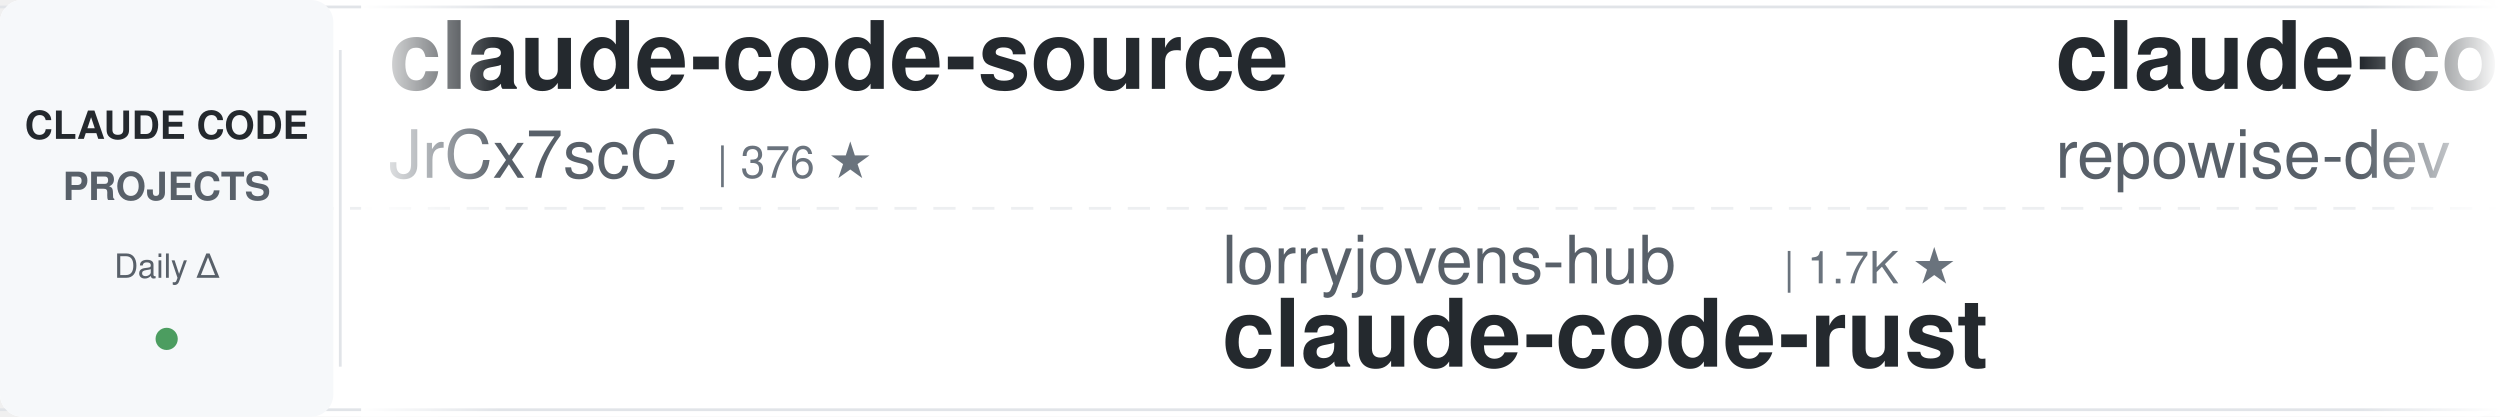
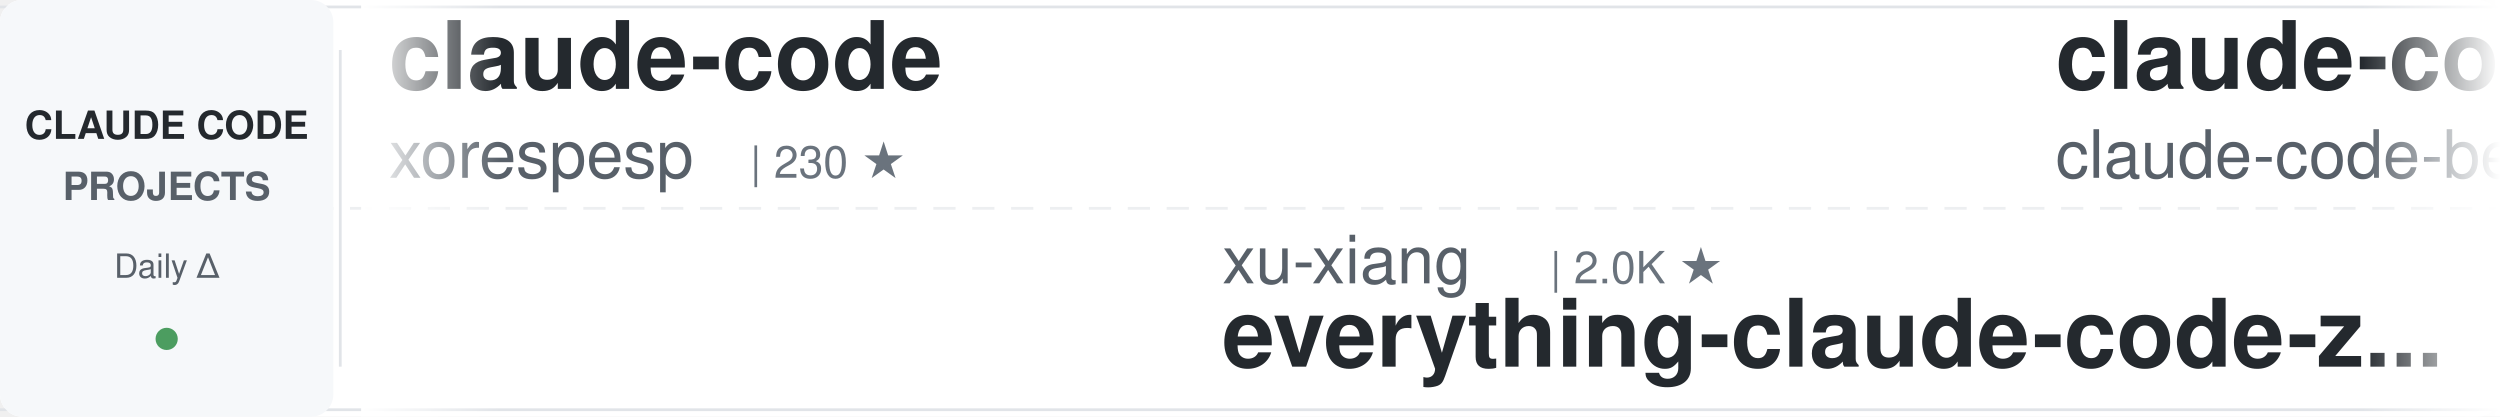
<svg xmlns="http://www.w3.org/2000/svg" width="900" height="150">
  <defs>
    <linearGradient id="awesomeLeftFade" x1="0%" y1="0%" x2="100%" y2="0%">
      <stop offset="0%" style="stop-color:#ffffff;stop-opacity:1" />
      <stop offset="100%" style="stop-color:#ffffff;stop-opacity:0" />
    </linearGradient>
    <linearGradient id="awesomeRightFade" x1="0%" y1="0%" x2="100%" y2="0%">
      <stop offset="0%" style="stop-color:#ffffff;stop-opacity:0" />
      <stop offset="100%" style="stop-color:#ffffff;stop-opacity:1" />
    </linearGradient>
  </defs>
  <rect width="900" height="150" fill="#ffffff" rx="8" />
  <rect x="0" y="2" width="900" height="1" fill="#e1e4e8" />
  <rect x="0" y="147" width="900" height="1" fill="#e1e4e8" />
  <line x1="0" y1="75" x2="900" y2="75" stroke="#e1e4e8" stroke-width="1" stroke-dasharray="8 6" opacity="0.6" />
  <rect x="0" y="0" width="120" height="150" fill="#f6f8fa" rx="8" />
  <text x="60" y="50" font-family="-apple-system, BlinkMacSystemFont, 'Segoe UI', Helvetica, Arial, sans-serif" font-size="14" font-weight="600" fill="#24292e" text-anchor="middle">CLAUDE CODE</text>
  <text x="60" y="72" font-family="-apple-system, BlinkMacSystemFont, 'Segoe UI', Helvetica, Arial, sans-serif" font-size="14" font-weight="600" fill="#586069" text-anchor="middle">PROJECTS</text>
  <text x="60" y="100" font-family="-apple-system, BlinkMacSystemFont, 'Segoe UI', Helvetica, Arial, sans-serif" font-size="12" font-weight="500" fill="#586069" text-anchor="middle">Daily Δ</text>
  <circle cx="60" cy="122" r="4" fill="#22863a" opacity="0.8" />
  <rect x="122" y="18" width="1" height="114" fill="#e1e4e8" />
  <clipPath id="awesomeTickerClip">
    <rect x="130" y="0" width="770" height="150" />
  </clipPath>
  <g clip-path="url(#awesomeTickerClip)">
    <g id="awesomeTickerItems">
      <animateTransform attributeName="transform" attributeType="XML" type="translate" from="0 0" to="-3000 0" dur="54s" repeatCount="indefinite" />
      <g transform="translate(0, 0)">
-         <text x="140" y="32" font-family="-apple-system, BlinkMacSystemFont, 'Segoe UI', Helvetica, Arial, sans-serif" font-size="34" font-weight="600" fill="#24292e">claude-code-source</text>
-         <text x="140" y="64" font-family="-apple-system, BlinkMacSystemFont, 'Segoe UI', Helvetica, Arial, sans-serif" font-size="24" font-weight="400" fill="#586069">JrCx7scC</text>
-         <text x="258" y="64" font-family="-apple-system, BlinkMacSystemFont, 'Segoe UI', Helvetica, Arial, sans-serif" font-size="16" font-weight="500" fill="#6a737d">| 376 ★</text>
+         <text x="140" y="32" font-family="-apple-system, BlinkMacSystemFont, 'Segoe UI', Helvetica, Arial, sans-serif" font-size="34" font-weight="600" fill="#24292e">claude-code</text>
+         <text x="140" y="64" font-family="-apple-system, BlinkMacSystemFont, 'Segoe UI', Helvetica, Arial, sans-serif" font-size="24" font-weight="400" fill="#586069">xorespesp</text>
+         <text x="270" y="64" font-family="-apple-system, BlinkMacSystemFont, 'Segoe UI', Helvetica, Arial, sans-serif" font-size="16" font-weight="500" fill="#6a737d">| 230 ★</text>
      </g>
      <g transform="translate(300, 0)">
-         <text x="140" y="102" font-family="-apple-system, BlinkMacSystemFont, 'Segoe UI', Helvetica, Arial, sans-serif" font-size="24" font-weight="400" fill="#586069">lorryjovens-hub</text>
-         <text x="342" y="102" font-family="-apple-system, BlinkMacSystemFont, 'Segoe UI', Helvetica, Arial, sans-serif" font-size="16" font-weight="500" fill="#6a737d">| 1.7K ★</text>
-         <text x="140" y="132" font-family="-apple-system, BlinkMacSystemFont, 'Segoe UI', Helvetica, Arial, sans-serif" font-size="34" font-weight="600" fill="#24292e">claude-code-rust</text>
+         <text x="140" y="102" font-family="-apple-system, BlinkMacSystemFont, 'Segoe UI', Helvetica, Arial, sans-serif" font-size="24" font-weight="400" fill="#586069">xu-xiang</text>
+         <text x="258" y="102" font-family="-apple-system, BlinkMacSystemFont, 'Segoe UI', Helvetica, Arial, sans-serif" font-size="16" font-weight="500" fill="#6a737d">| 2.0K ★</text>
+         <text x="140" y="132" font-family="-apple-system, BlinkMacSystemFont, 'Segoe UI', Helvetica, Arial, sans-serif" font-size="34" font-weight="600" fill="#24292e">everything-claude-code-z...</text>
      </g>
      <g transform="translate(600, 0)">
-         <text x="140" y="32" font-family="-apple-system, BlinkMacSystemFont, 'Segoe UI', Helvetica, Arial, sans-serif" font-size="34" font-weight="600" fill="#24292e">claude-code-prompts</text>
-         <text x="140" y="64" font-family="-apple-system, BlinkMacSystemFont, 'Segoe UI', Helvetica, Arial, sans-serif" font-size="24" font-weight="400" fill="#586069">repowise-dev</text>
-         <text x="306" y="64" font-family="-apple-system, BlinkMacSystemFont, 'Segoe UI', Helvetica, Arial, sans-serif" font-size="16" font-weight="500" fill="#6a737d">| 1.2K ★</text>
-       </g>
-       <g transform="translate(900, 0)">
-         <text x="140" y="102" font-family="-apple-system, BlinkMacSystemFont, 'Segoe UI', Helvetica, Arial, sans-serif" font-size="24" font-weight="400" fill="#586069">ccplugins</text>
-         <text x="270" y="102" font-family="-apple-system, BlinkMacSystemFont, 'Segoe UI', Helvetica, Arial, sans-serif" font-size="16" font-weight="500" fill="#6a737d">| 977 ★</text>
-         <text x="140" y="132" font-family="-apple-system, BlinkMacSystemFont, 'Segoe UI', Helvetica, Arial, sans-serif" font-size="34" font-weight="600" fill="#24292e">awesome-claude-code-plug...</text>
-       </g>
-       <g transform="translate(1200, 0)">
        <text x="140" y="32" font-family="-apple-system, BlinkMacSystemFont, 'Segoe UI', Helvetica, Arial, sans-serif" font-size="34" font-weight="600" fill="#24292e">claude-code</text>
        <text x="140" y="64" font-family="-apple-system, BlinkMacSystemFont, 'Segoe UI', Helvetica, Arial, sans-serif" font-size="24" font-weight="400" fill="#586069">claude-code-best</text>
        <text x="354" y="64" font-family="-apple-system, BlinkMacSystemFont, 'Segoe UI', Helvetica, Arial, sans-serif" font-size="16" font-weight="500" fill="#6a737d">| 23.0K ★</text>
+         <text x="440" y="64" font-family="-apple-system, BlinkMacSystemFont, 'Segoe UI', Helvetica, Arial, sans-serif" font-size="16" font-weight="500" fill="#22863a"> +2</text>
+       </g>
+       <g transform="translate(900, 0)">
+         <text x="140" y="102" font-family="-apple-system, BlinkMacSystemFont, 'Segoe UI', Helvetica, Arial, sans-serif" font-size="24" font-weight="400" fill="#586069">zebbern</text>
+         <text x="246" y="102" font-family="-apple-system, BlinkMacSystemFont, 'Segoe UI', Helvetica, Arial, sans-serif" font-size="16" font-weight="500" fill="#6a737d">| 4.7K ★</text>
+         <text x="140" y="132" font-family="-apple-system, BlinkMacSystemFont, 'Segoe UI', Helvetica, Arial, sans-serif" font-size="34" font-weight="600" fill="#24292e">claude-code-guide</text>
+       </g>
+       <g transform="translate(1200, 0)">
+         <text x="140" y="32" font-family="-apple-system, BlinkMacSystemFont, 'Segoe UI', Helvetica, Arial, sans-serif" font-size="34" font-weight="600" fill="#24292e">claude-code-infrastructu...</text>
+         <text x="140" y="64" font-family="-apple-system, BlinkMacSystemFont, 'Segoe UI', Helvetica, Arial, sans-serif" font-size="24" font-weight="400" fill="#586069">diet103</text>
+         <text x="246" y="64" font-family="-apple-system, BlinkMacSystemFont, 'Segoe UI', Helvetica, Arial, sans-serif" font-size="16" font-weight="500" fill="#6a737d">| 10.0K ★</text>
+         <text x="332" y="64" font-family="-apple-system, BlinkMacSystemFont, 'Segoe UI', Helvetica, Arial, sans-serif" font-size="16" font-weight="500" fill="#cb2431"> -1</text>
      </g>
      <g transform="translate(1500, 0)">
-         <text x="140" y="102" font-family="-apple-system, BlinkMacSystemFont, 'Segoe UI', Helvetica, Arial, sans-serif" font-size="24" font-weight="400" fill="#586069">ykdojo</text>
-         <text x="234" y="102" font-family="-apple-system, BlinkMacSystemFont, 'Segoe UI', Helvetica, Arial, sans-serif" font-size="16" font-weight="500" fill="#6a737d">| 10.3K ★</text>
-         <text x="320" y="102" font-family="-apple-system, BlinkMacSystemFont, 'Segoe UI', Helvetica, Arial, sans-serif" font-size="16" font-weight="500" fill="#22863a"> +2</text>
-         <text x="140" y="132" font-family="-apple-system, BlinkMacSystemFont, 'Segoe UI', Helvetica, Arial, sans-serif" font-size="34" font-weight="600" fill="#24292e">claude-code-tips</text>
+         <text x="140" y="102" font-family="-apple-system, BlinkMacSystemFont, 'Segoe UI', Helvetica, Arial, sans-serif" font-size="24" font-weight="400" fill="#586069">ChrisWiles</text>
+         <text x="282" y="102" font-family="-apple-system, BlinkMacSystemFont, 'Segoe UI', Helvetica, Arial, sans-serif" font-size="16" font-weight="500" fill="#6a737d">| 6.1K ★</text>
+         <text x="140" y="132" font-family="-apple-system, BlinkMacSystemFont, 'Segoe UI', Helvetica, Arial, sans-serif" font-size="34" font-weight="600" fill="#24292e">claude-code-showcase</text>
      </g>
      <g transform="translate(1800, 0)">
-         <text x="140" y="32" font-family="-apple-system, BlinkMacSystemFont, 'Segoe UI', Helvetica, Arial, sans-serif" font-size="34" font-weight="600" fill="#24292e">claude-code</text>
-         <text x="140" y="64" font-family="-apple-system, BlinkMacSystemFont, 'Segoe UI', Helvetica, Arial, sans-serif" font-size="24" font-weight="400" fill="#586069">Tinkeringg-Lab</text>
-         <text x="330" y="64" font-family="-apple-system, BlinkMacSystemFont, 'Segoe UI', Helvetica, Arial, sans-serif" font-size="16" font-weight="500" fill="#6a737d">| 215 ★</text>
+         <text x="140" y="32" font-family="-apple-system, BlinkMacSystemFont, 'Segoe UI', Helvetica, Arial, sans-serif" font-size="34" font-weight="600" fill="#24292e">claude-code-tudou</text>
+         <text x="140" y="64" font-family="-apple-system, BlinkMacSystemFont, 'Segoe UI', Helvetica, Arial, sans-serif" font-size="24" font-weight="400" fill="#586069">AICoderTudou</text>
+         <text x="306" y="64" font-family="-apple-system, BlinkMacSystemFont, 'Segoe UI', Helvetica, Arial, sans-serif" font-size="16" font-weight="500" fill="#6a737d">| 493 ★</text>
      </g>
      <g transform="translate(2100, 0)">
-         <text x="140" y="102" font-family="-apple-system, BlinkMacSystemFont, 'Segoe UI', Helvetica, Arial, sans-serif" font-size="24" font-weight="400" fill="#586069">Pimzino</text>
-         <text x="246" y="102" font-family="-apple-system, BlinkMacSystemFont, 'Segoe UI', Helvetica, Arial, sans-serif" font-size="16" font-weight="500" fill="#6a737d">| 3.9K ★</text>
-         <text x="140" y="132" font-family="-apple-system, BlinkMacSystemFont, 'Segoe UI', Helvetica, Arial, sans-serif" font-size="34" font-weight="600" fill="#24292e">claude-code-spec-workflo...</text>
+         <text x="140" y="102" font-family="-apple-system, BlinkMacSystemFont, 'Segoe UI', Helvetica, Arial, sans-serif" font-size="24" font-weight="400" fill="#586069">VILA-Lab</text>
+         <text x="258" y="102" font-family="-apple-system, BlinkMacSystemFont, 'Segoe UI', Helvetica, Arial, sans-serif" font-size="16" font-weight="500" fill="#6a737d">| 2.2K ★</text>
+         <text x="335" y="102" font-family="-apple-system, BlinkMacSystemFont, 'Segoe UI', Helvetica, Arial, sans-serif" font-size="16" font-weight="500" fill="#22863a"> +1</text>
+         <text x="140" y="132" font-family="-apple-system, BlinkMacSystemFont, 'Segoe UI', Helvetica, Arial, sans-serif" font-size="34" font-weight="600" fill="#24292e">Dive-into-Claude-Code</text>
      </g>
      <g transform="translate(2400, 0)">
-         <text x="140" y="32" font-family="-apple-system, BlinkMacSystemFont, 'Segoe UI', Helvetica, Arial, sans-serif" font-size="34" font-weight="600" fill="#24292e">claude-code-my-workflow</text>
-         <text x="140" y="64" font-family="-apple-system, BlinkMacSystemFont, 'Segoe UI', Helvetica, Arial, sans-serif" font-size="24" font-weight="400" fill="#586069">pedrohcgs</text>
-         <text x="270" y="64" font-family="-apple-system, BlinkMacSystemFont, 'Segoe UI', Helvetica, Arial, sans-serif" font-size="16" font-weight="500" fill="#6a737d">| 1.7K ★</text>
+         <text x="140" y="32" font-family="-apple-system, BlinkMacSystemFont, 'Segoe UI', Helvetica, Arial, sans-serif" font-size="34" font-weight="600" fill="#24292e">andrej-karpathy-skills</text>
+         <text x="140" y="64" font-family="-apple-system, BlinkMacSystemFont, 'Segoe UI', Helvetica, Arial, sans-serif" font-size="24" font-weight="400" fill="#586069">multica-ai</text>
+         <text x="282" y="64" font-family="-apple-system, BlinkMacSystemFont, 'Segoe UI', Helvetica, Arial, sans-serif" font-size="16" font-weight="500" fill="#6a737d">| 221.4K ★</text>
+         <text x="377" y="64" font-family="-apple-system, BlinkMacSystemFont, 'Segoe UI', Helvetica, Arial, sans-serif" font-size="16" font-weight="500" fill="#22863a"> +92</text>
      </g>
      <g transform="translate(2700, 0)">
-         <text x="140" y="102" font-family="-apple-system, BlinkMacSystemFont, 'Segoe UI', Helvetica, Arial, sans-serif" font-size="24" font-weight="400" fill="#586069">hangsman</text>
-         <text x="258" y="102" font-family="-apple-system, BlinkMacSystemFont, 'Segoe UI', Helvetica, Arial, sans-serif" font-size="16" font-weight="500" fill="#6a737d">| 798 ★</text>
-         <text x="140" y="132" font-family="-apple-system, BlinkMacSystemFont, 'Segoe UI', Helvetica, Arial, sans-serif" font-size="34" font-weight="600" fill="#24292e">claude-code-source</text>
+         <text x="140" y="102" font-family="-apple-system, BlinkMacSystemFont, 'Segoe UI', Helvetica, Arial, sans-serif" font-size="24" font-weight="400" fill="#586069">beilingcc</text>
+         <text x="270" y="102" font-family="-apple-system, BlinkMacSystemFont, 'Segoe UI', Helvetica, Arial, sans-serif" font-size="16" font-weight="500" fill="#6a737d">| 100 ★</text>
+         <text x="140" y="132" font-family="-apple-system, BlinkMacSystemFont, 'Segoe UI', Helvetica, Arial, sans-serif" font-size="34" font-weight="600" fill="#24292e">claude-code</text>
      </g>
      <g transform="translate(3000, 0)">
-         <text x="140" y="32" font-family="-apple-system, BlinkMacSystemFont, 'Segoe UI', Helvetica, Arial, sans-serif" font-size="34" font-weight="600" fill="#24292e">claude-code-source</text>
-         <text x="140" y="64" font-family="-apple-system, BlinkMacSystemFont, 'Segoe UI', Helvetica, Arial, sans-serif" font-size="24" font-weight="400" fill="#586069">JrCx7scC</text>
-         <text x="258" y="64" font-family="-apple-system, BlinkMacSystemFont, 'Segoe UI', Helvetica, Arial, sans-serif" font-size="16" font-weight="500" fill="#6a737d">| 376 ★</text>
+         <text x="140" y="32" font-family="-apple-system, BlinkMacSystemFont, 'Segoe UI', Helvetica, Arial, sans-serif" font-size="34" font-weight="600" fill="#24292e">claude-code</text>
+         <text x="140" y="64" font-family="-apple-system, BlinkMacSystemFont, 'Segoe UI', Helvetica, Arial, sans-serif" font-size="24" font-weight="400" fill="#586069">xorespesp</text>
+         <text x="270" y="64" font-family="-apple-system, BlinkMacSystemFont, 'Segoe UI', Helvetica, Arial, sans-serif" font-size="16" font-weight="500" fill="#6a737d">| 230 ★</text>
      </g>
      <g transform="translate(3300, 0)">
-         <text x="140" y="102" font-family="-apple-system, BlinkMacSystemFont, 'Segoe UI', Helvetica, Arial, sans-serif" font-size="24" font-weight="400" fill="#586069">lorryjovens-hub</text>
-         <text x="342" y="102" font-family="-apple-system, BlinkMacSystemFont, 'Segoe UI', Helvetica, Arial, sans-serif" font-size="16" font-weight="500" fill="#6a737d">| 1.7K ★</text>
-         <text x="140" y="132" font-family="-apple-system, BlinkMacSystemFont, 'Segoe UI', Helvetica, Arial, sans-serif" font-size="34" font-weight="600" fill="#24292e">claude-code-rust</text>
+         <text x="140" y="102" font-family="-apple-system, BlinkMacSystemFont, 'Segoe UI', Helvetica, Arial, sans-serif" font-size="24" font-weight="400" fill="#586069">xu-xiang</text>
+         <text x="258" y="102" font-family="-apple-system, BlinkMacSystemFont, 'Segoe UI', Helvetica, Arial, sans-serif" font-size="16" font-weight="500" fill="#6a737d">| 2.0K ★</text>
+         <text x="140" y="132" font-family="-apple-system, BlinkMacSystemFont, 'Segoe UI', Helvetica, Arial, sans-serif" font-size="34" font-weight="600" fill="#24292e">everything-claude-code-z...</text>
      </g>
      <g transform="translate(3600, 0)">
-         <text x="140" y="32" font-family="-apple-system, BlinkMacSystemFont, 'Segoe UI', Helvetica, Arial, sans-serif" font-size="34" font-weight="600" fill="#24292e">claude-code-prompts</text>
-         <text x="140" y="64" font-family="-apple-system, BlinkMacSystemFont, 'Segoe UI', Helvetica, Arial, sans-serif" font-size="24" font-weight="400" fill="#586069">repowise-dev</text>
-         <text x="306" y="64" font-family="-apple-system, BlinkMacSystemFont, 'Segoe UI', Helvetica, Arial, sans-serif" font-size="16" font-weight="500" fill="#6a737d">| 1.2K ★</text>
+         <text x="140" y="32" font-family="-apple-system, BlinkMacSystemFont, 'Segoe UI', Helvetica, Arial, sans-serif" font-size="34" font-weight="600" fill="#24292e">claude-code</text>
+         <text x="140" y="64" font-family="-apple-system, BlinkMacSystemFont, 'Segoe UI', Helvetica, Arial, sans-serif" font-size="24" font-weight="400" fill="#586069">claude-code-best</text>
+         <text x="354" y="64" font-family="-apple-system, BlinkMacSystemFont, 'Segoe UI', Helvetica, Arial, sans-serif" font-size="16" font-weight="500" fill="#6a737d">| 23.0K ★</text>
+         <text x="440" y="64" font-family="-apple-system, BlinkMacSystemFont, 'Segoe UI', Helvetica, Arial, sans-serif" font-size="16" font-weight="500" fill="#22863a"> +2</text>
      </g>
      <g transform="translate(3900, 0)">
-         <text x="140" y="102" font-family="-apple-system, BlinkMacSystemFont, 'Segoe UI', Helvetica, Arial, sans-serif" font-size="24" font-weight="400" fill="#586069">ccplugins</text>
-         <text x="270" y="102" font-family="-apple-system, BlinkMacSystemFont, 'Segoe UI', Helvetica, Arial, sans-serif" font-size="16" font-weight="500" fill="#6a737d">| 977 ★</text>
-         <text x="140" y="132" font-family="-apple-system, BlinkMacSystemFont, 'Segoe UI', Helvetica, Arial, sans-serif" font-size="34" font-weight="600" fill="#24292e">awesome-claude-code-plug...</text>
+         <text x="140" y="102" font-family="-apple-system, BlinkMacSystemFont, 'Segoe UI', Helvetica, Arial, sans-serif" font-size="24" font-weight="400" fill="#586069">zebbern</text>
+         <text x="246" y="102" font-family="-apple-system, BlinkMacSystemFont, 'Segoe UI', Helvetica, Arial, sans-serif" font-size="16" font-weight="500" fill="#6a737d">| 4.7K ★</text>
+         <text x="140" y="132" font-family="-apple-system, BlinkMacSystemFont, 'Segoe UI', Helvetica, Arial, sans-serif" font-size="34" font-weight="600" fill="#24292e">claude-code-guide</text>
      </g>
    </g>
  </g>
  <rect x="130" y="0" width="50" height="150" fill="url(#awesomeLeftFade)" />
  <rect x="850" y="0" width="50" height="150" fill="url(#awesomeRightFade)" />
</svg>
